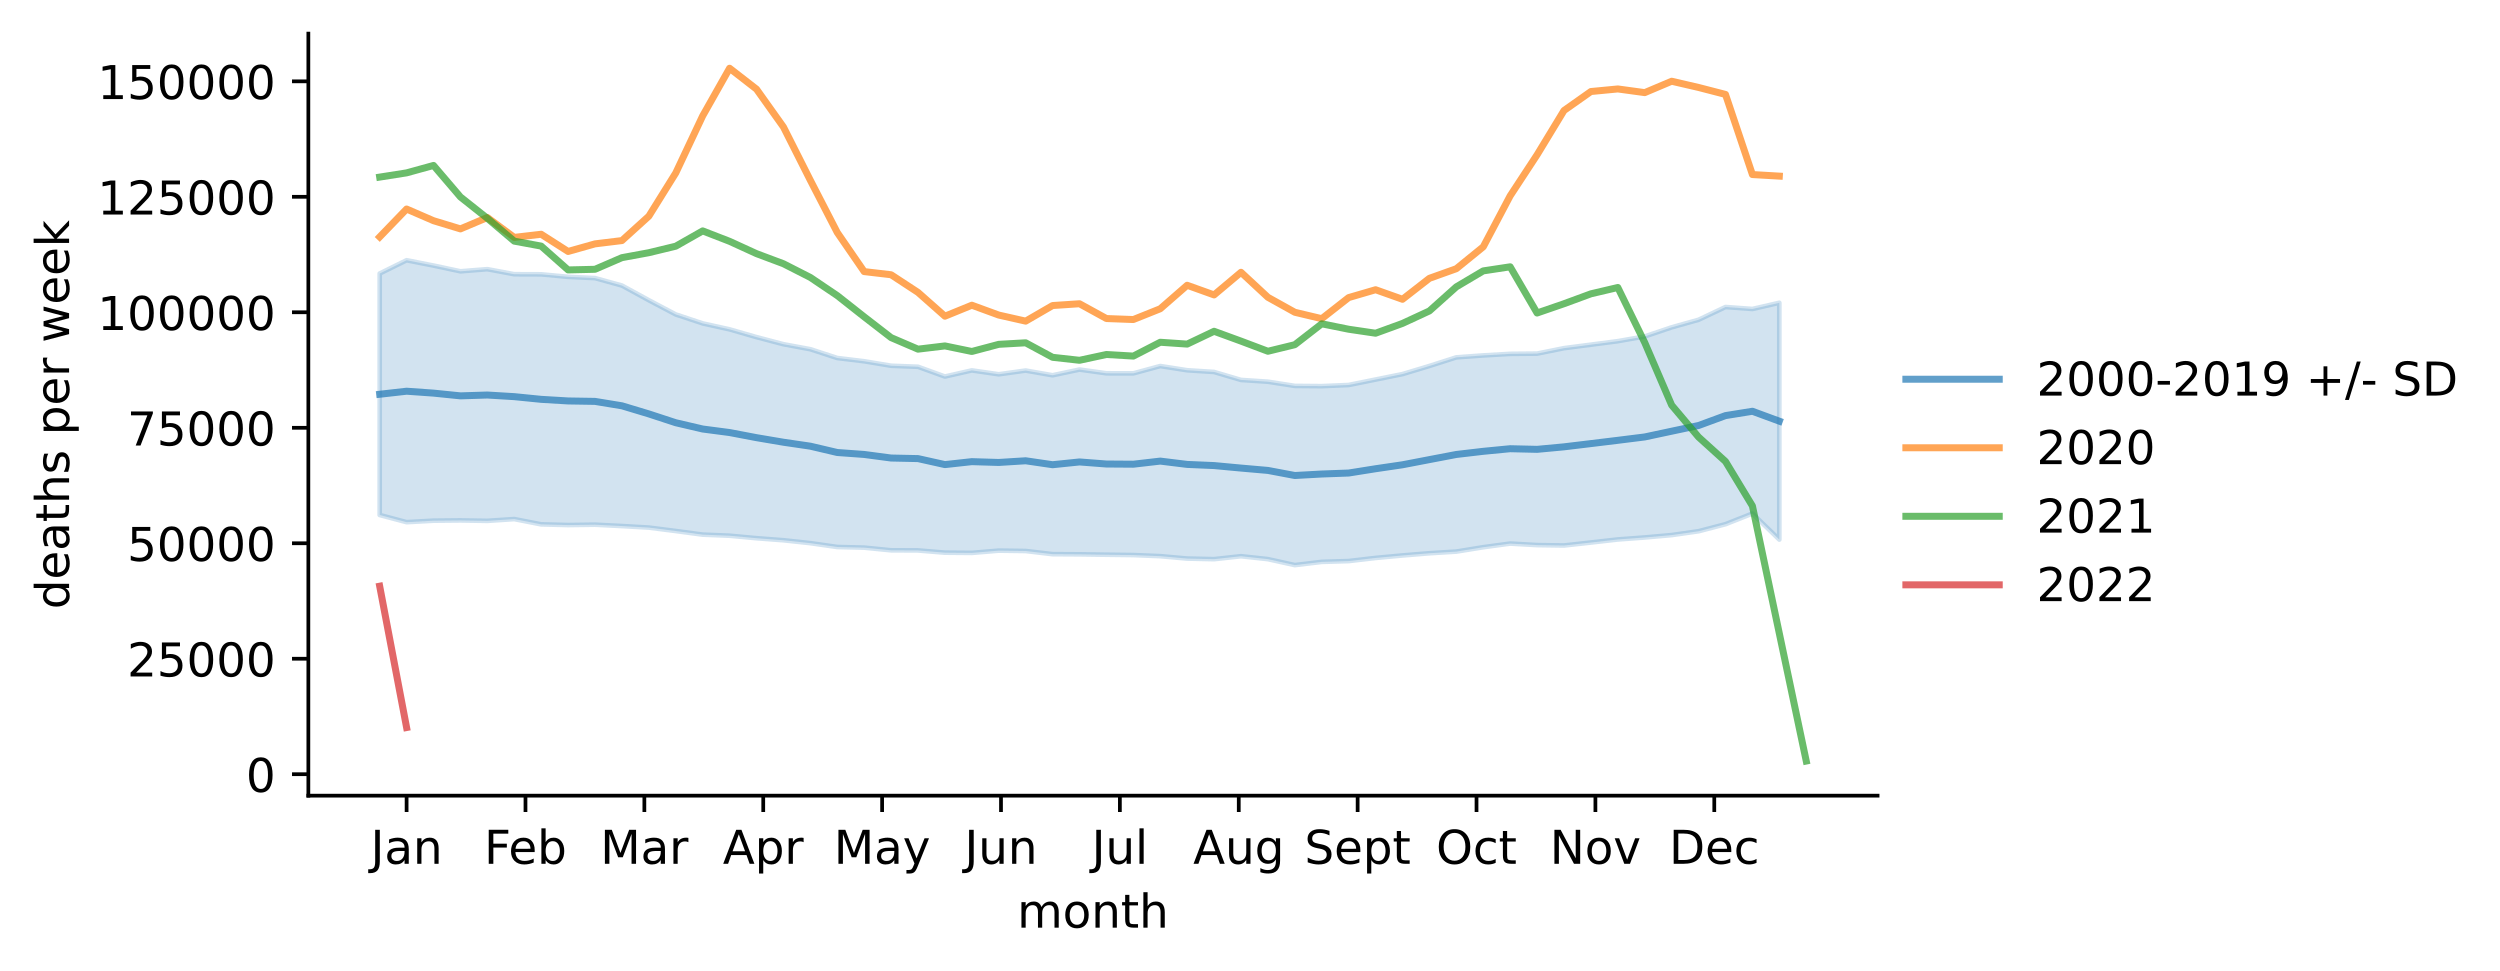
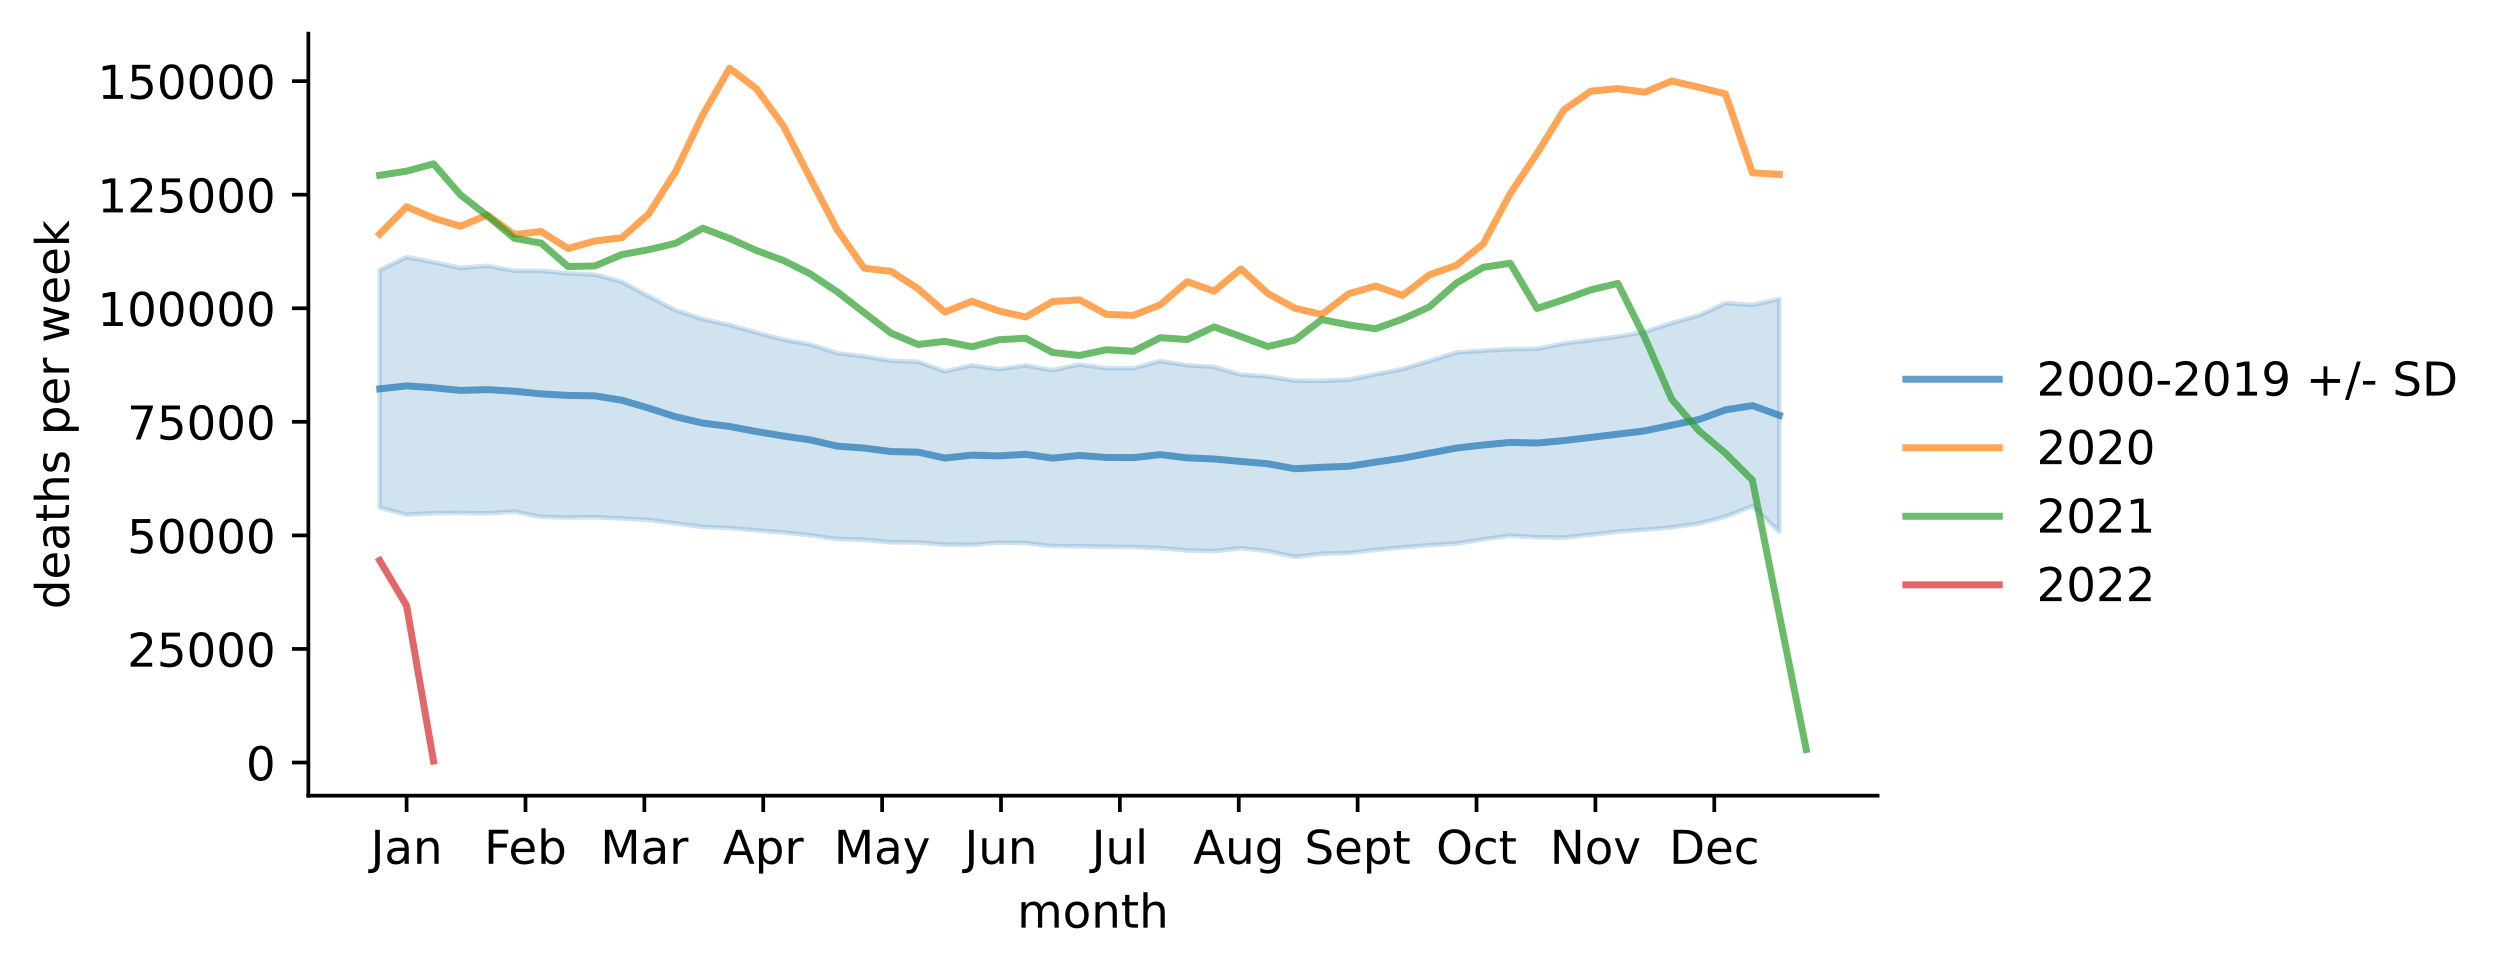
<svg xmlns="http://www.w3.org/2000/svg" xmlns:xlink="http://www.w3.org/1999/xlink" width="535.53pt" height="207.996pt" viewBox="0 0 535.53 207.996" version="1.1">
  <defs>
    <style type="text/css">*{stroke-linejoin: round; stroke-linecap: butt}</style>
  </defs>
  <g id="figure_1">
    <g id="patch_1">
      <path d="M 0 207.996  L 535.53 207.996  L 535.53 0  L 0 0  z " style="fill: #ffffff" />
    </g>
    <g id="axes_1">
      <g id="patch_2">
        <path d="M 66.053 170.44  L 402.198 170.44  L 402.198 7.2  L 66.053 7.2  z " style="fill: #ffffff" />
      </g>
      <g id="PolyCollection_1">
        <defs>
-           <path id="mc647ad427b" d="M 81.332 -149.402  L 81.332 -97.678  L 87.098 -96.14  L 92.864 -96.46  L 98.63 -96.518  L 104.396 -96.42  L 110.161 -96.803  L 115.927 -95.672  L 121.693 -95.523  L 127.459 -95.602  L 133.224 -95.31  L 138.99 -94.98  L 144.756 -94.247  L 150.522 -93.471  L 156.288 -93.239  L 162.053 -92.706  L 167.819 -92.269  L 173.585 -91.648  L 179.351 -90.823  L 185.116 -90.686  L 190.882 -90.114  L 196.648 -90.087  L 202.414 -89.608  L 208.18 -89.558  L 213.945 -90.044  L 219.711 -89.964  L 225.477 -89.287  L 231.243 -89.251  L 237.009 -89.167  L 242.774 -89.095  L 248.54 -88.86  L 254.306 -88.345  L 260.072 -88.216  L 265.837 -88.847  L 271.603 -88.223  L 277.369 -86.944  L 283.135 -87.634  L 288.901 -87.808  L 294.666 -88.477  L 300.432 -89.01  L 306.198 -89.484  L 311.964 -89.838  L 317.729 -90.775  L 323.495 -91.557  L 329.261 -91.23  L 335.027 -91.142  L 340.793 -91.781  L 346.558 -92.436  L 352.324 -92.863  L 358.09 -93.374  L 363.856 -94.198  L 369.621 -95.706  L 375.387 -97.985  L 381.153 -92.413  L 381.153 -143.137  L 381.153 -143.137  L 375.387 -141.811  L 369.621 -142.231  L 363.856 -139.498  L 358.09 -137.879  L 352.324 -135.93  L 346.558 -134.914  L 340.793 -134.165  L 335.027 -133.415  L 329.261 -132.251  L 323.495 -132.198  L 317.729 -131.861  L 311.964 -131.449  L 306.198 -129.6  L 300.432 -127.861  L 294.666 -126.694  L 288.901 -125.526  L 283.135 -125.281  L 277.369 -125.331  L 271.603 -126.23  L 265.837 -126.61  L 260.072 -128.317  L 254.306 -128.684  L 248.54 -129.587  L 242.774 -128.019  L 237.009 -128.032  L 231.243 -128.833  L 225.477 -127.609  L 219.711 -128.621  L 213.945 -127.82  L 208.18 -128.654  L 202.414 -127.339  L 196.648 -129.43  L 190.882 -129.649  L 185.116 -130.61  L 179.351 -131.307  L 173.585 -133.19  L 167.819 -134.263  L 162.053 -135.781  L 156.288 -137.442  L 150.522 -138.723  L 144.756 -140.638  L 138.99 -143.68  L 133.224 -146.829  L 127.459 -148.425  L 121.693 -148.693  L 115.927 -149.235  L 110.161 -149.256  L 104.396 -150.337  L 98.63 -149.879  L 92.864 -151.111  L 87.098 -152.249  L 81.332 -149.402  z " style="stroke: #1f77b4; stroke-opacity: 0.2" />
+           <path id="m461f8e6ac6" d="M 81.332 -150.131  L 81.332 -99.263  L 87.098 -97.75  L 92.864 -98.065  L 98.63 -98.122  L 104.396 -98.026  L 110.161 -98.402  L 115.927 -97.29  L 121.693 -97.144  L 127.459 -97.222  L 133.224 -96.934  L 138.99 -96.61  L 144.756 -95.888  L 150.522 -95.126  L 156.288 -94.898  L 162.053 -94.373  L 167.819 -93.944  L 173.585 -93.333  L 179.351 -92.522  L 185.116 -92.387  L 190.882 -91.824  L 196.648 -91.798  L 202.414 -91.327  L 208.18 -91.277  L 213.945 -91.755  L 219.711 -91.677  L 225.477 -91.011  L 231.243 -90.975  L 237.009 -90.893  L 242.774 -90.823  L 248.54 -90.591  L 254.306 -90.084  L 260.072 -89.957  L 265.837 -90.578  L 271.603 -89.965  L 277.369 -88.707  L 283.135 -89.386  L 288.901 -89.557  L 294.666 -90.215  L 300.432 -90.739  L 306.198 -91.205  L 311.964 -91.553  L 317.729 -92.475  L 323.495 -93.244  L 329.261 -92.922  L 335.027 -92.835  L 340.793 -93.463  L 346.558 -94.108  L 352.324 -94.528  L 358.09 -95.03  L 363.856 -95.841  L 369.621 -97.324  L 375.387 -99.565  L 381.153 -94.085  L 381.153 -143.969  L 381.153 -143.969  L 375.387 -142.665  L 369.621 -143.078  L 363.856 -140.391  L 358.09 -138.798  L 352.324 -136.882  L 346.558 -135.882  L 340.793 -135.146  L 335.027 -134.408  L 329.261 -133.264  L 323.495 -133.211  L 317.729 -132.88  L 311.964 -132.475  L 306.198 -130.657  L 300.432 -128.946  L 294.666 -127.799  L 288.901 -126.65  L 283.135 -126.408  L 277.369 -126.458  L 271.603 -127.342  L 265.837 -127.716  L 260.072 -129.395  L 254.306 -129.755  L 248.54 -130.644  L 242.774 -129.101  L 237.009 -129.114  L 231.243 -129.902  L 225.477 -128.698  L 219.711 -129.694  L 213.945 -128.906  L 208.18 -129.726  L 202.414 -128.433  L 196.648 -130.489  L 190.882 -130.705  L 185.116 -131.649  L 179.351 -132.335  L 173.585 -134.187  L 167.819 -135.242  L 162.053 -136.735  L 156.288 -138.369  L 150.522 -139.628  L 144.756 -141.511  L 138.99 -144.503  L 133.224 -147.6  L 127.459 -149.169  L 121.693 -149.433  L 115.927 -149.966  L 110.161 -149.987  L 104.396 -151.05  L 98.63 -150.6  L 92.864 -151.811  L 87.098 -152.93  L 81.332 -150.131  z " style="stroke: #1f77b4; stroke-opacity: 0.2" />
        </defs>
-         <g clip-path="url(#p92b3d45553)">
-           <use xlink:href="#mc647ad427b" x="0" y="207.996" style="fill: #1f77b4; fill-opacity: 0.2; stroke: #1f77b4; stroke-opacity: 0.2" />
+         <g clip-path="url(#pa8e970ba21)">
+           <use xlink:href="#m461f8e6ac6" x="0" y="207.996" style="fill: #1f77b4; fill-opacity: 0.2; stroke: #1f77b4; stroke-opacity: 0.2" />
        </g>
      </g>
      <g id="matplotlib.axis_1">
        <g id="xtick_1">
          <g id="line2d_1">
            <defs>
-               <path id="m01a3f0e13c" d="M 0 0  L 0 3.5  " style="stroke: #000000; stroke-width: 0.8" />
+               <path id="m82d962500a" d="M 0 0  L 0 3.5  " style="stroke: #000000; stroke-width: 0.8" />
            </defs>
            <g>
-               <use xlink:href="#m01a3f0e13c" x="87.098" y="170.44" style="stroke: #000000; stroke-width: 0.8" />
+               <use xlink:href="#m82d962500a" x="87.098" y="170.44" style="stroke: #000000; stroke-width: 0.8" />
            </g>
          </g>
          <g id="text_1">
            <g transform="translate(79.39041 185.0384)scale(0.1 -0.1)">
              <defs>
                <path id="DejaVuSans-4a" d="M 628 4666  L 1259 4666  L 1259 325  Q 1259 -519 939 -900  Q 619 -1281 -91 -1281  L -331 -1281  L -331 -750  L -134 -750  Q 284 -750 456 -515  Q 628 -281 628 325  L 628 4666  z " transform="scale(0.015625)" />
                <path id="DejaVuSans-61" d="M 2194 1759  Q 1497 1759 1228 1600  Q 959 1441 959 1056  Q 959 750 1161 570  Q 1363 391 1709 391  Q 2188 391 2477 730  Q 2766 1069 2766 1631  L 2766 1759  L 2194 1759  z M 3341 1997  L 3341 0  L 2766 0  L 2766 531  Q 2569 213 2275 61  Q 1981 -91 1556 -91  Q 1019 -91 701 211  Q 384 513 384 1019  Q 384 1609 779 1909  Q 1175 2209 1959 2209  L 2766 2209  L 2766 2266  Q 2766 2663 2505 2880  Q 2244 3097 1772 3097  Q 1472 3097 1187 3025  Q 903 2953 641 2809  L 641 3341  Q 956 3463 1253 3523  Q 1550 3584 1831 3584  Q 2591 3584 2966 3190  Q 3341 2797 3341 1997  z " transform="scale(0.015625)" />
                <path id="DejaVuSans-6e" d="M 3513 2113  L 3513 0  L 2938 0  L 2938 2094  Q 2938 2591 2744 2837  Q 2550 3084 2163 3084  Q 1697 3084 1428 2787  Q 1159 2491 1159 1978  L 1159 0  L 581 0  L 581 3500  L 1159 3500  L 1159 2956  Q 1366 3272 1645 3428  Q 1925 3584 2291 3584  Q 2894 3584 3203 3211  Q 3513 2838 3513 2113  z " transform="scale(0.015625)" />
              </defs>
              <use xlink:href="#DejaVuSans-4a" />
              <use xlink:href="#DejaVuSans-61" x="29.492" />
              <use xlink:href="#DejaVuSans-6e" x="90.771" />
            </g>
          </g>
        </g>
        <g id="xtick_2">
          <g id="line2d_2">
            <g>
-               <use xlink:href="#m01a3f0e13c" x="112.564" y="170.44" style="stroke: #000000; stroke-width: 0.8" />
+               <use xlink:href="#m82d962500a" x="112.564" y="170.44" style="stroke: #000000; stroke-width: 0.8" />
            </g>
          </g>
          <g id="text_2">
            <g transform="translate(103.7122 185.0384)scale(0.1 -0.1)">
              <defs>
                <path id="DejaVuSans-46" d="M 628 4666  L 3309 4666  L 3309 4134  L 1259 4134  L 1259 2759  L 3109 2759  L 3109 2228  L 1259 2228  L 1259 0  L 628 0  L 628 4666  z " transform="scale(0.015625)" />
                <path id="DejaVuSans-65" d="M 3597 1894  L 3597 1613  L 953 1613  Q 991 1019 1311 708  Q 1631 397 2203 397  Q 2534 397 2845 478  Q 3156 559 3463 722  L 3463 178  Q 3153 47 2828 -22  Q 2503 -91 2169 -91  Q 1331 -91 842 396  Q 353 884 353 1716  Q 353 2575 817 3079  Q 1281 3584 2069 3584  Q 2775 3584 3186 3129  Q 3597 2675 3597 1894  z M 3022 2063  Q 3016 2534 2758 2815  Q 2500 3097 2075 3097  Q 1594 3097 1305 2825  Q 1016 2553 972 2059  L 3022 2063  z " transform="scale(0.015625)" />
                <path id="DejaVuSans-62" d="M 3116 1747  Q 3116 2381 2855 2742  Q 2594 3103 2138 3103  Q 1681 3103 1420 2742  Q 1159 2381 1159 1747  Q 1159 1113 1420 752  Q 1681 391 2138 391  Q 2594 391 2855 752  Q 3116 1113 3116 1747  z M 1159 2969  Q 1341 3281 1617 3432  Q 1894 3584 2278 3584  Q 2916 3584 3314 3078  Q 3713 2572 3713 1747  Q 3713 922 3314 415  Q 2916 -91 2278 -91  Q 1894 -91 1617 61  Q 1341 213 1159 525  L 1159 0  L 581 0  L 581 4863  L 1159 4863  L 1159 2969  z " transform="scale(0.015625)" />
              </defs>
              <use xlink:href="#DejaVuSans-46" />
              <use xlink:href="#DejaVuSans-65" x="52.02" />
              <use xlink:href="#DejaVuSans-62" x="113.543" />
            </g>
          </g>
        </g>
        <g id="xtick_3">
          <g id="line2d_3">
            <g>
-               <use xlink:href="#m01a3f0e13c" x="138.029" y="170.44" style="stroke: #000000; stroke-width: 0.8" />
+               <use xlink:href="#m82d962500a" x="138.029" y="170.44" style="stroke: #000000; stroke-width: 0.8" />
            </g>
          </g>
          <g id="text_3">
            <g transform="translate(128.5957 185.0384)scale(0.1 -0.1)">
              <defs>
                <path id="DejaVuSans-4d" d="M 628 4666  L 1569 4666  L 2759 1491  L 3956 4666  L 4897 4666  L 4897 0  L 4281 0  L 4281 4097  L 3078 897  L 2444 897  L 1241 4097  L 1241 0  L 628 0  L 628 4666  z " transform="scale(0.015625)" />
                <path id="DejaVuSans-72" d="M 2631 2963  Q 2534 3019 2420 3045  Q 2306 3072 2169 3072  Q 1681 3072 1420 2755  Q 1159 2438 1159 1844  L 1159 0  L 581 0  L 581 3500  L 1159 3500  L 1159 2956  Q 1341 3275 1631 3429  Q 1922 3584 2338 3584  Q 2397 3584 2469 3576  Q 2541 3569 2628 3553  L 2631 2963  z " transform="scale(0.015625)" />
              </defs>
              <use xlink:href="#DejaVuSans-4d" />
              <use xlink:href="#DejaVuSans-61" x="86.279" />
              <use xlink:href="#DejaVuSans-72" x="147.559" />
            </g>
          </g>
        </g>
        <g id="xtick_4">
          <g id="line2d_4">
            <g>
-               <use xlink:href="#m01a3f0e13c" x="163.495" y="170.44" style="stroke: #000000; stroke-width: 0.8" />
+               <use xlink:href="#m82d962500a" x="163.495" y="170.44" style="stroke: #000000; stroke-width: 0.8" />
            </g>
          </g>
          <g id="text_4">
            <g transform="translate(154.8448 185.0384)scale(0.1 -0.1)">
              <defs>
                <path id="DejaVuSans-41" d="M 2188 4044  L 1331 1722  L 3047 1722  L 2188 4044  z M 1831 4666  L 2547 4666  L 4325 0  L 3669 0  L 3244 1197  L 1141 1197  L 716 0  L 50 0  L 1831 4666  z " transform="scale(0.015625)" />
                <path id="DejaVuSans-70" d="M 1159 525  L 1159 -1331  L 581 -1331  L 581 3500  L 1159 3500  L 1159 2969  Q 1341 3281 1617 3432  Q 1894 3584 2278 3584  Q 2916 3584 3314 3078  Q 3713 2572 3713 1747  Q 3713 922 3314 415  Q 2916 -91 2278 -91  Q 1894 -91 1617 61  Q 1341 213 1159 525  z M 3116 1747  Q 3116 2381 2855 2742  Q 2594 3103 2138 3103  Q 1681 3103 1420 2742  Q 1159 2381 1159 1747  Q 1159 1113 1420 752  Q 1681 391 2138 391  Q 2594 391 2855 752  Q 3116 1113 3116 1747  z " transform="scale(0.015625)" />
              </defs>
              <use xlink:href="#DejaVuSans-41" />
              <use xlink:href="#DejaVuSans-70" x="68.408" />
              <use xlink:href="#DejaVuSans-72" x="131.885" />
            </g>
          </g>
        </g>
        <g id="xtick_5">
          <g id="line2d_5">
            <g>
-               <use xlink:href="#m01a3f0e13c" x="188.96" y="170.44" style="stroke: #000000; stroke-width: 0.8" />
+               <use xlink:href="#m82d962500a" x="188.96" y="170.44" style="stroke: #000000; stroke-width: 0.8" />
            </g>
          </g>
          <g id="text_5">
            <g transform="translate(178.6228 185.0384)scale(0.1 -0.1)">
              <defs>
                <path id="DejaVuSans-79" d="M 2059 -325  Q 1816 -950 1584 -1140  Q 1353 -1331 966 -1331  L 506 -1331  L 506 -850  L 844 -850  Q 1081 -850 1212 -737  Q 1344 -625 1503 -206  L 1606 56  L 191 3500  L 800 3500  L 1894 763  L 2988 3500  L 3597 3500  L 2059 -325  z " transform="scale(0.015625)" />
              </defs>
              <use xlink:href="#DejaVuSans-4d" />
              <use xlink:href="#DejaVuSans-61" x="86.279" />
              <use xlink:href="#DejaVuSans-79" x="147.559" />
            </g>
          </g>
        </g>
        <g id="xtick_6">
          <g id="line2d_6">
            <g>
-               <use xlink:href="#m01a3f0e13c" x="214.426" y="170.44" style="stroke: #000000; stroke-width: 0.8" />
+               <use xlink:href="#m82d962500a" x="214.426" y="170.44" style="stroke: #000000; stroke-width: 0.8" />
            </g>
          </g>
          <g id="text_6">
            <g transform="translate(206.6134 185.0384)scale(0.1 -0.1)">
              <defs>
                <path id="DejaVuSans-75" d="M 544 1381  L 544 3500  L 1119 3500  L 1119 1403  Q 1119 906 1312 657  Q 1506 409 1894 409  Q 2359 409 2629 706  Q 2900 1003 2900 1516  L 2900 3500  L 3475 3500  L 3475 0  L 2900 0  L 2900 538  Q 2691 219 2414 64  Q 2138 -91 1772 -91  Q 1169 -91 856 284  Q 544 659 544 1381  z M 1991 3584  L 1991 3584  z " transform="scale(0.015625)" />
              </defs>
              <use xlink:href="#DejaVuSans-4a" />
              <use xlink:href="#DejaVuSans-75" x="29.492" />
              <use xlink:href="#DejaVuSans-6e" x="92.871" />
            </g>
          </g>
        </g>
        <g id="xtick_7">
          <g id="line2d_7">
            <g>
-               <use xlink:href="#m01a3f0e13c" x="239.891" y="170.44" style="stroke: #000000; stroke-width: 0.8" />
+               <use xlink:href="#m82d962500a" x="239.891" y="170.44" style="stroke: #000000; stroke-width: 0.8" />
            </g>
          </g>
          <g id="text_7">
            <g transform="translate(233.8586 185.0384)scale(0.1 -0.1)">
              <defs>
                <path id="DejaVuSans-6c" d="M 603 4863  L 1178 4863  L 1178 0  L 603 0  L 603 4863  z " transform="scale(0.015625)" />
              </defs>
              <use xlink:href="#DejaVuSans-4a" />
              <use xlink:href="#DejaVuSans-75" x="29.492" />
              <use xlink:href="#DejaVuSans-6c" x="92.871" />
            </g>
          </g>
        </g>
        <g id="xtick_8">
          <g id="line2d_8">
            <g>
-               <use xlink:href="#m01a3f0e13c" x="265.357" y="170.44" style="stroke: #000000; stroke-width: 0.8" />
+               <use xlink:href="#m82d962500a" x="265.357" y="170.44" style="stroke: #000000; stroke-width: 0.8" />
            </g>
          </g>
          <g id="text_8">
            <g transform="translate(255.5937 185.0384)scale(0.1 -0.1)">
              <defs>
                <path id="DejaVuSans-67" d="M 2906 1791  Q 2906 2416 2648 2759  Q 2391 3103 1925 3103  Q 1463 3103 1205 2759  Q 947 2416 947 1791  Q 947 1169 1205 825  Q 1463 481 1925 481  Q 2391 481 2648 825  Q 2906 1169 2906 1791  z M 3481 434  Q 3481 -459 3084 -895  Q 2688 -1331 1869 -1331  Q 1566 -1331 1297 -1286  Q 1028 -1241 775 -1147  L 775 -588  Q 1028 -725 1275 -790  Q 1522 -856 1778 -856  Q 2344 -856 2625 -561  Q 2906 -266 2906 331  L 2906 616  Q 2728 306 2450 153  Q 2172 0 1784 0  Q 1141 0 747 490  Q 353 981 353 1791  Q 353 2603 747 3093  Q 1141 3584 1784 3584  Q 2172 3584 2450 3431  Q 2728 3278 2906 2969  L 2906 3500  L 3481 3500  L 3481 434  z " transform="scale(0.015625)" />
              </defs>
              <use xlink:href="#DejaVuSans-41" />
              <use xlink:href="#DejaVuSans-75" x="68.408" />
              <use xlink:href="#DejaVuSans-67" x="131.787" />
            </g>
          </g>
        </g>
        <g id="xtick_9">
          <g id="line2d_9">
            <g>
-               <use xlink:href="#m01a3f0e13c" x="290.822" y="170.44" style="stroke: #000000; stroke-width: 0.8" />
+               <use xlink:href="#m82d962500a" x="290.822" y="170.44" style="stroke: #000000; stroke-width: 0.8" />
            </g>
          </g>
          <g id="text_9">
            <g transform="translate(279.4373 185.0384)scale(0.1 -0.1)">
              <defs>
                <path id="DejaVuSans-53" d="M 3425 4513  L 3425 3897  Q 3066 4069 2747 4153  Q 2428 4238 2131 4238  Q 1616 4238 1336 4038  Q 1056 3838 1056 3469  Q 1056 3159 1242 3001  Q 1428 2844 1947 2747  L 2328 2669  Q 3034 2534 3370 2195  Q 3706 1856 3706 1288  Q 3706 609 3251 259  Q 2797 -91 1919 -91  Q 1588 -91 1214 -16  Q 841 59 441 206  L 441 856  Q 825 641 1194 531  Q 1563 422 1919 422  Q 2459 422 2753 634  Q 3047 847 3047 1241  Q 3047 1584 2836 1778  Q 2625 1972 2144 2069  L 1759 2144  Q 1053 2284 737 2584  Q 422 2884 422 3419  Q 422 4038 858 4394  Q 1294 4750 2059 4750  Q 2388 4750 2728 4690  Q 3069 4631 3425 4513  z " transform="scale(0.015625)" />
                <path id="DejaVuSans-74" d="M 1172 4494  L 1172 3500  L 2356 3500  L 2356 3053  L 1172 3053  L 1172 1153  Q 1172 725 1289 603  Q 1406 481 1766 481  L 2356 481  L 2356 0  L 1766 0  Q 1100 0 847 248  Q 594 497 594 1153  L 594 3053  L 172 3053  L 172 3500  L 594 3500  L 594 4494  L 1172 4494  z " transform="scale(0.015625)" />
              </defs>
              <use xlink:href="#DejaVuSans-53" />
              <use xlink:href="#DejaVuSans-65" x="63.477" />
              <use xlink:href="#DejaVuSans-70" x="125" />
              <use xlink:href="#DejaVuSans-74" x="188.477" />
            </g>
          </g>
        </g>
        <g id="xtick_10">
          <g id="line2d_10">
            <g>
-               <use xlink:href="#m01a3f0e13c" x="316.288" y="170.44" style="stroke: #000000; stroke-width: 0.8" />
+               <use xlink:href="#m82d962500a" x="316.288" y="170.44" style="stroke: #000000; stroke-width: 0.8" />
            </g>
          </g>
          <g id="text_10">
            <g transform="translate(307.6427 185.0384)scale(0.1 -0.1)">
              <defs>
                <path id="DejaVuSans-4f" d="M 2522 4238  Q 1834 4238 1429 3725  Q 1025 3213 1025 2328  Q 1025 1447 1429 934  Q 1834 422 2522 422  Q 3209 422 3611 934  Q 4013 1447 4013 2328  Q 4013 3213 3611 3725  Q 3209 4238 2522 4238  z M 2522 4750  Q 3503 4750 4090 4092  Q 4678 3434 4678 2328  Q 4678 1225 4090 567  Q 3503 -91 2522 -91  Q 1538 -91 948 565  Q 359 1222 359 2328  Q 359 3434 948 4092  Q 1538 4750 2522 4750  z " transform="scale(0.015625)" />
                <path id="DejaVuSans-63" d="M 3122 3366  L 3122 2828  Q 2878 2963 2633 3030  Q 2388 3097 2138 3097  Q 1578 3097 1268 2742  Q 959 2388 959 1747  Q 959 1106 1268 751  Q 1578 397 2138 397  Q 2388 397 2633 464  Q 2878 531 3122 666  L 3122 134  Q 2881 22 2623 -34  Q 2366 -91 2075 -91  Q 1284 -91 818 406  Q 353 903 353 1747  Q 353 2603 823 3093  Q 1294 3584 2113 3584  Q 2378 3584 2631 3529  Q 2884 3475 3122 3366  z " transform="scale(0.015625)" />
              </defs>
              <use xlink:href="#DejaVuSans-4f" />
              <use xlink:href="#DejaVuSans-63" x="78.711" />
              <use xlink:href="#DejaVuSans-74" x="133.691" />
            </g>
          </g>
        </g>
        <g id="xtick_11">
          <g id="line2d_11">
            <g>
-               <use xlink:href="#m01a3f0e13c" x="341.754" y="170.44" style="stroke: #000000; stroke-width: 0.8" />
+               <use xlink:href="#m82d962500a" x="341.754" y="170.44" style="stroke: #000000; stroke-width: 0.8" />
            </g>
          </g>
          <g id="text_11">
            <g transform="translate(331.9942 185.0384)scale(0.1 -0.1)">
              <defs>
                <path id="DejaVuSans-4e" d="M 628 4666  L 1478 4666  L 3547 763  L 3547 4666  L 4159 4666  L 4159 0  L 3309 0  L 1241 3903  L 1241 0  L 628 0  L 628 4666  z " transform="scale(0.015625)" />
                <path id="DejaVuSans-6f" d="M 1959 3097  Q 1497 3097 1228 2736  Q 959 2375 959 1747  Q 959 1119 1226 758  Q 1494 397 1959 397  Q 2419 397 2687 759  Q 2956 1122 2956 1747  Q 2956 2369 2687 2733  Q 2419 3097 1959 3097  z M 1959 3584  Q 2709 3584 3137 3096  Q 3566 2609 3566 1747  Q 3566 888 3137 398  Q 2709 -91 1959 -91  Q 1206 -91 779 398  Q 353 888 353 1747  Q 353 2609 779 3096  Q 1206 3584 1959 3584  z " transform="scale(0.015625)" />
                <path id="DejaVuSans-76" d="M 191 3500  L 800 3500  L 1894 563  L 2988 3500  L 3597 3500  L 2284 0  L 1503 0  L 191 3500  z " transform="scale(0.015625)" />
              </defs>
              <use xlink:href="#DejaVuSans-4e" />
              <use xlink:href="#DejaVuSans-6f" x="74.805" />
              <use xlink:href="#DejaVuSans-76" x="135.986" />
            </g>
          </g>
        </g>
        <g id="xtick_12">
          <g id="line2d_12">
            <g>
-               <use xlink:href="#m01a3f0e13c" x="367.219" y="170.44" style="stroke: #000000; stroke-width: 0.8" />
+               <use xlink:href="#m82d962500a" x="367.219" y="170.44" style="stroke: #000000; stroke-width: 0.8" />
            </g>
          </g>
          <g id="text_12">
            <g transform="translate(357.5433 185.0384)scale(0.1 -0.1)">
              <defs>
                <path id="DejaVuSans-44" d="M 1259 4147  L 1259 519  L 2022 519  Q 2988 519 3436 956  Q 3884 1394 3884 2338  Q 3884 3275 3436 3711  Q 2988 4147 2022 4147  L 1259 4147  z M 628 4666  L 1925 4666  Q 3281 4666 3915 4102  Q 4550 3538 4550 2338  Q 4550 1131 3912 565  Q 3275 0 1925 0  L 628 0  L 628 4666  z " transform="scale(0.015625)" />
              </defs>
              <use xlink:href="#DejaVuSans-44" />
              <use xlink:href="#DejaVuSans-65" x="77.002" />
              <use xlink:href="#DejaVuSans-63" x="138.525" />
            </g>
          </g>
        </g>
        <g id="text_13">
          <g transform="translate(217.8983 198.7166)scale(0.1 -0.1)">
            <defs>
              <path id="DejaVuSans-6d" d="M 3328 2828  Q 3544 3216 3844 3400  Q 4144 3584 4550 3584  Q 5097 3584 5394 3201  Q 5691 2819 5691 2113  L 5691 0  L 5113 0  L 5113 2094  Q 5113 2597 4934 2840  Q 4756 3084 4391 3084  Q 3944 3084 3684 2787  Q 3425 2491 3425 1978  L 3425 0  L 2847 0  L 2847 2094  Q 2847 2600 2669 2842  Q 2491 3084 2119 3084  Q 1678 3084 1418 2786  Q 1159 2488 1159 1978  L 1159 0  L 581 0  L 581 3500  L 1159 3500  L 1159 2956  Q 1356 3278 1631 3431  Q 1906 3584 2284 3584  Q 2666 3584 2933 3390  Q 3200 3197 3328 2828  z " transform="scale(0.015625)" />
              <path id="DejaVuSans-68" d="M 3513 2113  L 3513 0  L 2938 0  L 2938 2094  Q 2938 2591 2744 2837  Q 2550 3084 2163 3084  Q 1697 3084 1428 2787  Q 1159 2491 1159 1978  L 1159 0  L 581 0  L 581 4863  L 1159 4863  L 1159 2956  Q 1366 3272 1645 3428  Q 1925 3584 2291 3584  Q 2894 3584 3203 3211  Q 3513 2838 3513 2113  z " transform="scale(0.015625)" />
            </defs>
            <use xlink:href="#DejaVuSans-6d" />
            <use xlink:href="#DejaVuSans-6f" x="97.412" />
            <use xlink:href="#DejaVuSans-6e" x="158.594" />
            <use xlink:href="#DejaVuSans-74" x="221.973" />
            <use xlink:href="#DejaVuSans-68" x="261.182" />
          </g>
        </g>
      </g>
      <g id="matplotlib.axis_2">
        <g id="ytick_1">
          <g id="line2d_13">
            <defs>
-               <path id="m84eef5c33c" d="M 0 0  L -3.5 0  " style="stroke: #000000; stroke-width: 0.8" />
+               <path id="m0f75c0e9c9" d="M 0 0  L -3.5 0  " style="stroke: #000000; stroke-width: 0.8" />
            </defs>
            <g>
-               <use xlink:href="#m84eef5c33c" x="66.053" y="165.846" style="stroke: #000000; stroke-width: 0.8" />
+               <use xlink:href="#m0f75c0e9c9" x="66.053" y="163.341" style="stroke: #000000; stroke-width: 0.8" />
            </g>
          </g>
          <g id="text_14">
-             <g transform="translate(52.69062 169.6452)scale(0.1 -0.1)">
+             <g transform="translate(52.69062 167.1403)scale(0.1 -0.1)">
              <defs>
                <path id="DejaVuSans-30" d="M 2034 4250  Q 1547 4250 1301 3770  Q 1056 3291 1056 2328  Q 1056 1369 1301 889  Q 1547 409 2034 409  Q 2525 409 2770 889  Q 3016 1369 3016 2328  Q 3016 3291 2770 3770  Q 2525 4250 2034 4250  z M 2034 4750  Q 2819 4750 3233 4129  Q 3647 3509 3647 2328  Q 3647 1150 3233 529  Q 2819 -91 2034 -91  Q 1250 -91 836 529  Q 422 1150 422 2328  Q 422 3509 836 4129  Q 1250 4750 2034 4750  z " transform="scale(0.015625)" />
              </defs>
              <use xlink:href="#DejaVuSans-30" />
            </g>
          </g>
        </g>
        <g id="ytick_2">
          <g id="line2d_14">
            <g>
-               <use xlink:href="#m84eef5c33c" x="66.053" y="141.109" style="stroke: #000000; stroke-width: 0.8" />
+               <use xlink:href="#m0f75c0e9c9" x="66.053" y="139.014" style="stroke: #000000; stroke-width: 0.8" />
            </g>
          </g>
          <g id="text_15">
-             <g transform="translate(27.24063 144.9081)scale(0.1 -0.1)">
+             <g transform="translate(27.24063 142.813)scale(0.1 -0.1)">
              <defs>
                <path id="DejaVuSans-32" d="M 1228 531  L 3431 531  L 3431 0  L 469 0  L 469 531  Q 828 903 1448 1529  Q 2069 2156 2228 2338  Q 2531 2678 2651 2914  Q 2772 3150 2772 3378  Q 2772 3750 2511 3984  Q 2250 4219 1831 4219  Q 1534 4219 1204 4116  Q 875 4013 500 3803  L 500 4441  Q 881 4594 1212 4672  Q 1544 4750 1819 4750  Q 2544 4750 2975 4387  Q 3406 4025 3406 3419  Q 3406 3131 3298 2873  Q 3191 2616 2906 2266  Q 2828 2175 2409 1742  Q 1991 1309 1228 531  z " transform="scale(0.015625)" />
                <path id="DejaVuSans-35" d="M 691 4666  L 3169 4666  L 3169 4134  L 1269 4134  L 1269 2991  Q 1406 3038 1543 3061  Q 1681 3084 1819 3084  Q 2600 3084 3056 2656  Q 3513 2228 3513 1497  Q 3513 744 3044 326  Q 2575 -91 1722 -91  Q 1428 -91 1123 -41  Q 819 9 494 109  L 494 744  Q 775 591 1075 516  Q 1375 441 1709 441  Q 2250 441 2565 725  Q 2881 1009 2881 1497  Q 2881 1984 2565 2268  Q 2250 2553 1709 2553  Q 1456 2553 1204 2497  Q 953 2441 691 2322  L 691 4666  z " transform="scale(0.015625)" />
              </defs>
              <use xlink:href="#DejaVuSans-32" />
              <use xlink:href="#DejaVuSans-35" x="63.623" />
              <use xlink:href="#DejaVuSans-30" x="127.246" />
              <use xlink:href="#DejaVuSans-30" x="190.869" />
              <use xlink:href="#DejaVuSans-30" x="254.492" />
            </g>
          </g>
        </g>
        <g id="ytick_3">
          <g id="line2d_15">
            <g>
-               <use xlink:href="#m84eef5c33c" x="66.053" y="116.372" style="stroke: #000000; stroke-width: 0.8" />
+               <use xlink:href="#m0f75c0e9c9" x="66.053" y="114.686" style="stroke: #000000; stroke-width: 0.8" />
            </g>
          </g>
          <g id="text_16">
-             <g transform="translate(27.24063 120.1709)scale(0.1 -0.1)">
+             <g transform="translate(27.24063 118.4856)scale(0.1 -0.1)">
              <use xlink:href="#DejaVuSans-35" />
              <use xlink:href="#DejaVuSans-30" x="63.623" />
              <use xlink:href="#DejaVuSans-30" x="127.246" />
              <use xlink:href="#DejaVuSans-30" x="190.869" />
              <use xlink:href="#DejaVuSans-30" x="254.492" />
            </g>
          </g>
        </g>
        <g id="ytick_4">
          <g id="line2d_16">
            <g>
-               <use xlink:href="#m84eef5c33c" x="66.053" y="91.635" style="stroke: #000000; stroke-width: 0.8" />
+               <use xlink:href="#m0f75c0e9c9" x="66.053" y="90.359" style="stroke: #000000; stroke-width: 0.8" />
            </g>
          </g>
          <g id="text_17">
-             <g transform="translate(27.24063 95.43381)scale(0.1 -0.1)">
+             <g transform="translate(27.24063 94.15817)scale(0.1 -0.1)">
              <defs>
                <path id="DejaVuSans-37" d="M 525 4666  L 3525 4666  L 3525 4397  L 1831 0  L 1172 0  L 2766 4134  L 525 4134  L 525 4666  z " transform="scale(0.015625)" />
              </defs>
              <use xlink:href="#DejaVuSans-37" />
              <use xlink:href="#DejaVuSans-35" x="63.623" />
              <use xlink:href="#DejaVuSans-30" x="127.246" />
              <use xlink:href="#DejaVuSans-30" x="190.869" />
              <use xlink:href="#DejaVuSans-30" x="254.492" />
            </g>
          </g>
        </g>
        <g id="ytick_5">
          <g id="line2d_17">
            <g>
-               <use xlink:href="#m84eef5c33c" x="66.053" y="66.897" style="stroke: #000000; stroke-width: 0.8" />
+               <use xlink:href="#m0f75c0e9c9" x="66.053" y="66.032" style="stroke: #000000; stroke-width: 0.8" />
            </g>
          </g>
          <g id="text_18">
-             <g transform="translate(20.87813 70.69668)scale(0.1 -0.1)">
+             <g transform="translate(20.87813 69.83078)scale(0.1 -0.1)">
              <defs>
                <path id="DejaVuSans-31" d="M 794 531  L 1825 531  L 1825 4091  L 703 3866  L 703 4441  L 1819 4666  L 2450 4666  L 2450 531  L 3481 531  L 3481 0  L 794 0  L 794 531  z " transform="scale(0.015625)" />
              </defs>
              <use xlink:href="#DejaVuSans-31" />
              <use xlink:href="#DejaVuSans-30" x="63.623" />
              <use xlink:href="#DejaVuSans-30" x="127.246" />
              <use xlink:href="#DejaVuSans-30" x="190.869" />
              <use xlink:href="#DejaVuSans-30" x="254.492" />
              <use xlink:href="#DejaVuSans-30" x="318.115" />
            </g>
          </g>
        </g>
        <g id="ytick_6">
          <g id="line2d_18">
            <g>
-               <use xlink:href="#m84eef5c33c" x="66.053" y="42.16" style="stroke: #000000; stroke-width: 0.8" />
+               <use xlink:href="#m0f75c0e9c9" x="66.053" y="41.704" style="stroke: #000000; stroke-width: 0.8" />
            </g>
          </g>
          <g id="text_19">
-             <g transform="translate(20.87813 45.95956)scale(0.1 -0.1)">
+             <g transform="translate(20.87813 45.50339)scale(0.1 -0.1)">
              <use xlink:href="#DejaVuSans-31" />
              <use xlink:href="#DejaVuSans-32" x="63.623" />
              <use xlink:href="#DejaVuSans-35" x="127.246" />
              <use xlink:href="#DejaVuSans-30" x="190.869" />
              <use xlink:href="#DejaVuSans-30" x="254.492" />
              <use xlink:href="#DejaVuSans-30" x="318.115" />
            </g>
          </g>
        </g>
        <g id="ytick_7">
          <g id="line2d_19">
            <g>
-               <use xlink:href="#m84eef5c33c" x="66.053" y="17.423" style="stroke: #000000; stroke-width: 0.8" />
+               <use xlink:href="#m0f75c0e9c9" x="66.053" y="17.377" style="stroke: #000000; stroke-width: 0.8" />
            </g>
          </g>
          <g id="text_20">
-             <g transform="translate(20.87813 21.22243)scale(0.1 -0.1)">
+             <g transform="translate(20.87813 21.176)scale(0.1 -0.1)">
              <use xlink:href="#DejaVuSans-31" />
              <use xlink:href="#DejaVuSans-35" x="63.623" />
              <use xlink:href="#DejaVuSans-30" x="127.246" />
              <use xlink:href="#DejaVuSans-30" x="190.869" />
              <use xlink:href="#DejaVuSans-30" x="254.492" />
              <use xlink:href="#DejaVuSans-30" x="318.115" />
            </g>
          </g>
        </g>
        <g id="text_21">
          <g transform="translate(14.79844 130.4903)rotate(-90)scale(0.1 -0.1)">
            <defs>
              <path id="DejaVuSans-64" d="M 2906 2969  L 2906 4863  L 3481 4863  L 3481 0  L 2906 0  L 2906 525  Q 2725 213 2448 61  Q 2172 -91 1784 -91  Q 1150 -91 751 415  Q 353 922 353 1747  Q 353 2572 751 3078  Q 1150 3584 1784 3584  Q 2172 3584 2448 3432  Q 2725 3281 2906 2969  z M 947 1747  Q 947 1113 1208 752  Q 1469 391 1925 391  Q 2381 391 2643 752  Q 2906 1113 2906 1747  Q 2906 2381 2643 2742  Q 2381 3103 1925 3103  Q 1469 3103 1208 2742  Q 947 2381 947 1747  z " transform="scale(0.015625)" />
              <path id="DejaVuSans-73" d="M 2834 3397  L 2834 2853  Q 2591 2978 2328 3040  Q 2066 3103 1784 3103  Q 1356 3103 1142 2972  Q 928 2841 928 2578  Q 928 2378 1081 2264  Q 1234 2150 1697 2047  L 1894 2003  Q 2506 1872 2764 1633  Q 3022 1394 3022 966  Q 3022 478 2636 193  Q 2250 -91 1575 -91  Q 1294 -91 989 -36  Q 684 19 347 128  L 347 722  Q 666 556 975 473  Q 1284 391 1588 391  Q 1994 391 2212 530  Q 2431 669 2431 922  Q 2431 1156 2273 1281  Q 2116 1406 1581 1522  L 1381 1569  Q 847 1681 609 1914  Q 372 2147 372 2553  Q 372 3047 722 3315  Q 1072 3584 1716 3584  Q 2034 3584 2315 3537  Q 2597 3491 2834 3397  z " transform="scale(0.015625)" />
              <path id="DejaVuSans-20" transform="scale(0.015625)" />
              <path id="DejaVuSans-77" d="M 269 3500  L 844 3500  L 1563 769  L 2278 3500  L 2956 3500  L 3675 769  L 4391 3500  L 4966 3500  L 4050 0  L 3372 0  L 2619 2869  L 1863 0  L 1184 0  L 269 3500  z " transform="scale(0.015625)" />
              <path id="DejaVuSans-6b" d="M 581 4863  L 1159 4863  L 1159 1991  L 2875 3500  L 3609 3500  L 1753 1863  L 3688 0  L 2938 0  L 1159 1709  L 1159 0  L 581 0  L 581 4863  z " transform="scale(0.015625)" />
            </defs>
            <use xlink:href="#DejaVuSans-64" />
            <use xlink:href="#DejaVuSans-65" x="63.477" />
            <use xlink:href="#DejaVuSans-61" x="125" />
            <use xlink:href="#DejaVuSans-74" x="186.279" />
            <use xlink:href="#DejaVuSans-68" x="225.488" />
            <use xlink:href="#DejaVuSans-73" x="288.867" />
            <use xlink:href="#DejaVuSans-20" x="340.967" />
            <use xlink:href="#DejaVuSans-70" x="372.754" />
            <use xlink:href="#DejaVuSans-65" x="436.23" />
            <use xlink:href="#DejaVuSans-72" x="497.754" />
            <use xlink:href="#DejaVuSans-20" x="538.867" />
            <use xlink:href="#DejaVuSans-77" x="570.654" />
            <use xlink:href="#DejaVuSans-65" x="652.441" />
            <use xlink:href="#DejaVuSans-65" x="713.965" />
            <use xlink:href="#DejaVuSans-6b" x="775.488" />
          </g>
        </g>
      </g>
      <g id="line2d_20">
-         <path d="M 81.332 84.456  L 87.098 83.802  L 92.864 84.211  L 98.63 84.798  L 104.396 84.618  L 110.161 84.967  L 115.927 85.543  L 121.693 85.888  L 127.459 85.983  L 133.224 86.927  L 138.99 88.666  L 144.756 90.554  L 150.522 91.899  L 156.288 92.656  L 162.053 93.753  L 167.819 94.73  L 173.585 95.577  L 179.351 96.931  L 185.116 97.349  L 190.882 98.115  L 196.648 98.238  L 202.414 99.522  L 208.18 98.891  L 213.945 99.064  L 219.711 98.703  L 225.477 99.548  L 231.243 98.954  L 237.009 99.397  L 242.774 99.439  L 248.54 98.773  L 254.306 99.482  L 260.072 99.73  L 265.837 100.267  L 271.603 100.77  L 277.369 101.859  L 283.135 101.539  L 288.901 101.329  L 294.666 100.41  L 300.432 99.561  L 306.198 98.454  L 311.964 97.353  L 317.729 96.678  L 323.495 96.119  L 329.261 96.256  L 335.027 95.718  L 340.793 95.023  L 346.558 94.321  L 352.324 93.6  L 358.09 92.37  L 363.856 91.148  L 369.621 89.028  L 375.387 88.098  L 381.153 90.221  " clip-path="url(#p92b3d45553)" style="fill: none; stroke: #1f77b4; stroke-opacity: 0.7; stroke-width: 1.5; stroke-linecap: square" />
+         <path d="M 81.332 83.299  L 87.098 82.656  L 92.864 83.058  L 98.63 83.635  L 104.396 83.458  L 110.161 83.802  L 115.927 84.368  L 121.693 84.708  L 127.459 84.801  L 133.224 85.729  L 138.99 87.439  L 144.756 89.296  L 150.522 90.619  L 156.288 91.363  L 162.053 92.442  L 167.819 93.403  L 173.585 94.236  L 179.351 95.568  L 185.116 95.978  L 190.882 96.732  L 196.648 96.853  L 202.414 98.116  L 208.18 97.495  L 213.945 97.665  L 219.711 97.311  L 225.477 98.142  L 231.243 97.557  L 237.009 97.992  L 242.774 98.034  L 248.54 97.379  L 254.306 98.076  L 260.072 98.32  L 265.837 98.849  L 271.603 99.343  L 277.369 100.414  L 283.135 100.099  L 288.901 99.893  L 294.666 98.989  L 300.432 98.154  L 306.198 97.065  L 311.964 95.983  L 317.729 95.319  L 323.495 94.769  L 329.261 94.904  L 335.027 94.374  L 340.793 93.692  L 346.558 93.001  L 352.324 92.291  L 358.09 91.082  L 363.856 89.881  L 369.621 87.795  L 375.387 86.881  L 381.153 88.969  " clip-path="url(#pa8e970ba21)" style="fill: none; stroke: #1f77b4; stroke-opacity: 0.7; stroke-width: 1.5; stroke-linecap: square" />
      </g>
      <g id="line2d_21">
-         <path d="M 81.332 50.752  L 87.098 44.778  L 92.864 47.277  L 98.63 49.031  L 104.396 46.595  L 110.161 50.85  L 115.927 50.18  L 121.693 53.867  L 127.459 52.239  L 133.224 51.534  L 138.99 46.308  L 144.756 37.05  L 150.522 24.824  L 156.288 14.62  L 162.053 19.099  L 167.819 27.197  L 173.585 38.621  L 179.351 49.8  L 185.116 58.178  L 190.882 58.854  L 196.648 62.633  L 202.414 67.733  L 208.18 65.381  L 213.945 67.49  L 219.711 68.792  L 225.477 65.449  L 231.243 65.067  L 237.009 68.234  L 242.774 68.449  L 248.54 66.14  L 254.306 61.108  L 260.072 63.176  L 265.837 58.33  L 271.603 63.687  L 277.369 66.892  L 283.135 68.266  L 288.901 63.747  L 294.666 62.064  L 300.432 64.111  L 306.198 59.62  L 311.964 57.558  L 317.729 52.874  L 323.495 41.955  L 329.261 33.165  L 335.027 23.673  L 340.793 19.606  L 346.558 19.053  L 352.324 19.842  L 358.09 17.403  L 363.856 18.737  L 369.621 20.226  L 375.387 37.391  L 381.153 37.727  " clip-path="url(#p92b3d45553)" style="fill: none; stroke: #ff7f0e; stroke-opacity: 0.7; stroke-width: 1.5; stroke-linecap: square" />
+         <path d="M 81.332 50.133  L 87.098 44.279  L 92.864 46.735  L 98.63 48.46  L 104.396 46.066  L 110.161 50.251  L 115.927 49.59  L 121.693 53.218  L 127.459 51.618  L 133.224 50.923  L 138.99 45.784  L 144.756 36.68  L 150.522 24.654  L 156.288 14.62  L 162.053 19.023  L 167.819 26.987  L 173.585 38.222  L 179.351 49.217  L 185.116 57.454  L 190.882 58.122  L 196.648 61.837  L 202.414 66.853  L 208.18 64.542  L 213.945 66.614  L 219.711 67.895  L 225.477 64.607  L 231.243 64.23  L 237.009 67.346  L 242.774 67.556  L 248.54 65.286  L 254.306 60.34  L 260.072 62.37  L 265.837 57.604  L 271.603 62.873  L 277.369 66.025  L 283.135 67.376  L 288.901 62.933  L 294.666 61.277  L 300.432 63.289  L 306.198 58.873  L 311.964 56.847  L 317.729 52.244  L 323.495 41.502  L 329.261 32.86  L 335.027 23.523  L 340.793 19.523  L 346.558 18.977  L 352.324 19.756  L 358.09 17.357  L 363.856 18.666  L 369.621 20.136  L 375.387 37.015  L 381.153 37.345  " clip-path="url(#pa8e970ba21)" style="fill: none; stroke: #ff7f0e; stroke-opacity: 0.7; stroke-width: 1.5; stroke-linecap: square" />
      </g>
      <g id="line2d_22">
-         <path d="M 81.332 37.937  L 87.098 37.03  L 92.864 35.44  L 98.63 42.191  L 104.396 46.769  L 110.161 51.655  L 115.927 52.716  L 121.693 57.821  L 127.459 57.686  L 133.224 55.194  L 138.99 54.131  L 144.756 52.737  L 150.522 49.462  L 156.288 51.697  L 162.053 54.334  L 167.819 56.496  L 173.585 59.431  L 179.351 63.318  L 185.116 67.863  L 190.882 72.321  L 196.648 74.795  L 202.414 74.101  L 208.18 75.291  L 213.945 73.759  L 219.711 73.432  L 225.477 76.541  L 231.243 77.178  L 237.009 75.937  L 242.774 76.277  L 248.54 73.315  L 254.306 73.71  L 260.072 70.966  L 265.837 73.071  L 271.603 75.245  L 277.369 73.839  L 283.135 69.361  L 288.901 70.527  L 294.666 71.38  L 300.432 69.278  L 306.198 66.607  L 311.964 61.446  L 317.729 58.028  L 323.495 57.153  L 329.261 67.051  L 335.027 65.063  L 340.793 62.939  L 346.558 61.585  L 352.324 73.39  L 358.09 86.79  L 363.856 93.629  L 369.621 98.85  L 375.387 108.376  L 386.919 163.02  " clip-path="url(#p92b3d45553)" style="fill: none; stroke: #2ca02c; stroke-opacity: 0.7; stroke-width: 1.5; stroke-linecap: square" />
+         <path d="M 81.332 37.554  L 87.098 36.657  L 92.864 35.094  L 98.63 41.733  L 104.396 46.234  L 110.161 51.041  L 115.927 52.084  L 121.693 57.104  L 127.459 56.971  L 133.224 54.518  L 138.99 53.476  L 144.756 52.105  L 150.522 48.884  L 156.288 51.08  L 162.053 53.675  L 167.819 55.799  L 173.585 58.683  L 179.351 62.51  L 185.116 66.979  L 190.882 71.36  L 196.648 73.797  L 202.414 73.113  L 208.18 74.282  L 213.945 72.776  L 219.711 72.454  L 225.477 75.511  L 231.243 76.139  L 237.009 74.919  L 242.774 75.252  L 248.54 72.339  L 254.306 72.729  L 260.072 70.027  L 265.837 72.099  L 271.603 74.23  L 277.369 72.854  L 283.135 68.449  L 288.901 69.596  L 294.666 70.426  L 300.432 68.359  L 306.198 65.736  L 311.964 60.653  L 317.729 57.265  L 323.495 56.386  L 329.261 66.078  L 335.027 64.164  L 340.793 62.085  L 346.558 60.713  L 352.324 72.262  L 358.09 85.505  L 363.856 92.219  L 369.621 97.103  L 375.387 102.856  L 386.919 160.562  " clip-path="url(#pa8e970ba21)" style="fill: none; stroke: #2ca02c; stroke-opacity: 0.7; stroke-width: 1.5; stroke-linecap: square" />
      </g>
      <g id="line2d_23">
-         <path d="M 81.332 125.57  L 87.098 155.848  " clip-path="url(#p92b3d45553)" style="fill: none; stroke: #d62728; stroke-opacity: 0.7; stroke-width: 1.5; stroke-linecap: square" />
+         <path d="M 81.332 120.059  L 87.098 129.757  L 92.864 163.02  " clip-path="url(#pa8e970ba21)" style="fill: none; stroke: #d62728; stroke-opacity: 0.7; stroke-width: 1.5; stroke-linecap: square" />
      </g>
      <g id="patch_3">
        <path d="M 66.053 170.44  L 66.053 7.2  " style="fill: none; stroke: #000000; stroke-width: 0.8; stroke-linejoin: miter; stroke-linecap: square" />
      </g>
      <g id="patch_4">
        <path d="M 66.053 170.44  L 402.198 170.44  " style="fill: none; stroke: #000000; stroke-width: 0.8; stroke-linejoin: miter; stroke-linecap: square" />
      </g>
    </g>
    <g id="legend_1">
      <g id="line2d_24">
        <path d="M 408.261 81.24  L 418.261 81.24  L 428.261 81.24  " style="fill: none; stroke: #1f77b4; stroke-opacity: 0.7; stroke-width: 1.5; stroke-linecap: square" />
      </g>
      <g id="text_22">
        <g transform="translate(436.2611 84.74031)scale(0.1 -0.1)">
          <defs>
            <path id="DejaVuSans-2d" d="M 313 2009  L 1997 2009  L 1997 1497  L 313 1497  L 313 2009  z " transform="scale(0.015625)" />
            <path id="DejaVuSans-39" d="M 703 97  L 703 672  Q 941 559 1184 500  Q 1428 441 1663 441  Q 2288 441 2617 861  Q 2947 1281 2994 2138  Q 2813 1869 2534 1725  Q 2256 1581 1919 1581  Q 1219 1581 811 2004  Q 403 2428 403 3163  Q 403 3881 828 4315  Q 1253 4750 1959 4750  Q 2769 4750 3195 4129  Q 3622 3509 3622 2328  Q 3622 1225 3098 567  Q 2575 -91 1691 -91  Q 1453 -91 1209 -44  Q 966 3 703 97  z M 1959 2075  Q 2384 2075 2632 2365  Q 2881 2656 2881 3163  Q 2881 3666 2632 3958  Q 2384 4250 1959 4250  Q 1534 4250 1286 3958  Q 1038 3666 1038 3163  Q 1038 2656 1286 2365  Q 1534 2075 1959 2075  z " transform="scale(0.015625)" />
            <path id="DejaVuSans-2b" d="M 2944 4013  L 2944 2272  L 4684 2272  L 4684 1741  L 2944 1741  L 2944 0  L 2419 0  L 2419 1741  L 678 1741  L 678 2272  L 2419 2272  L 2419 4013  L 2944 4013  z " transform="scale(0.015625)" />
            <path id="DejaVuSans-2f" d="M 1625 4666  L 2156 4666  L 531 -594  L 0 -594  L 1625 4666  z " transform="scale(0.015625)" />
          </defs>
          <use xlink:href="#DejaVuSans-32" />
          <use xlink:href="#DejaVuSans-30" x="63.623" />
          <use xlink:href="#DejaVuSans-30" x="127.246" />
          <use xlink:href="#DejaVuSans-30" x="190.869" />
          <use xlink:href="#DejaVuSans-2d" x="254.492" />
          <use xlink:href="#DejaVuSans-32" x="290.576" />
          <use xlink:href="#DejaVuSans-30" x="354.199" />
          <use xlink:href="#DejaVuSans-31" x="417.822" />
          <use xlink:href="#DejaVuSans-39" x="481.445" />
          <use xlink:href="#DejaVuSans-20" x="545.068" />
          <use xlink:href="#DejaVuSans-2b" x="576.855" />
          <use xlink:href="#DejaVuSans-2f" x="660.645" />
          <use xlink:href="#DejaVuSans-2d" x="694.336" />
          <use xlink:href="#DejaVuSans-20" x="730.42" />
          <use xlink:href="#DejaVuSans-53" x="762.207" />
          <use xlink:href="#DejaVuSans-44" x="825.684" />
        </g>
      </g>
      <g id="line2d_25">
        <path d="M 408.261 95.918  L 418.261 95.918  L 428.261 95.918  " style="fill: none; stroke: #ff7f0e; stroke-opacity: 0.7; stroke-width: 1.5; stroke-linecap: square" />
      </g>
      <g id="text_23">
        <g transform="translate(436.2611 99.41844)scale(0.1 -0.1)">
          <use xlink:href="#DejaVuSans-32" />
          <use xlink:href="#DejaVuSans-30" x="63.623" />
          <use xlink:href="#DejaVuSans-32" x="127.246" />
          <use xlink:href="#DejaVuSans-30" x="190.869" />
        </g>
      </g>
      <g id="line2d_26">
        <path d="M 408.261 110.597  L 418.261 110.597  L 428.261 110.597  " style="fill: none; stroke: #2ca02c; stroke-opacity: 0.7; stroke-width: 1.5; stroke-linecap: square" />
      </g>
      <g id="text_24">
        <g transform="translate(436.2611 114.0966)scale(0.1 -0.1)">
          <use xlink:href="#DejaVuSans-32" />
          <use xlink:href="#DejaVuSans-30" x="63.623" />
          <use xlink:href="#DejaVuSans-32" x="127.246" />
          <use xlink:href="#DejaVuSans-31" x="190.869" />
        </g>
      </g>
      <g id="line2d_27">
        <path d="M 408.261 125.275  L 418.261 125.275  L 428.261 125.275  " style="fill: none; stroke: #d62728; stroke-opacity: 0.7; stroke-width: 1.5; stroke-linecap: square" />
      </g>
      <g id="text_25">
        <g transform="translate(436.2611 128.7747)scale(0.1 -0.1)">
          <use xlink:href="#DejaVuSans-32" />
          <use xlink:href="#DejaVuSans-30" x="63.623" />
          <use xlink:href="#DejaVuSans-32" x="127.246" />
          <use xlink:href="#DejaVuSans-32" x="190.869" />
        </g>
      </g>
    </g>
  </g>
  <defs>
-     <clipPath id="p92b3d45553">
+     <clipPath id="pa8e970ba21">
      <rect x="66.053" y="7.2" width="336.145" height="163.24" />
    </clipPath>
  </defs>
</svg>
